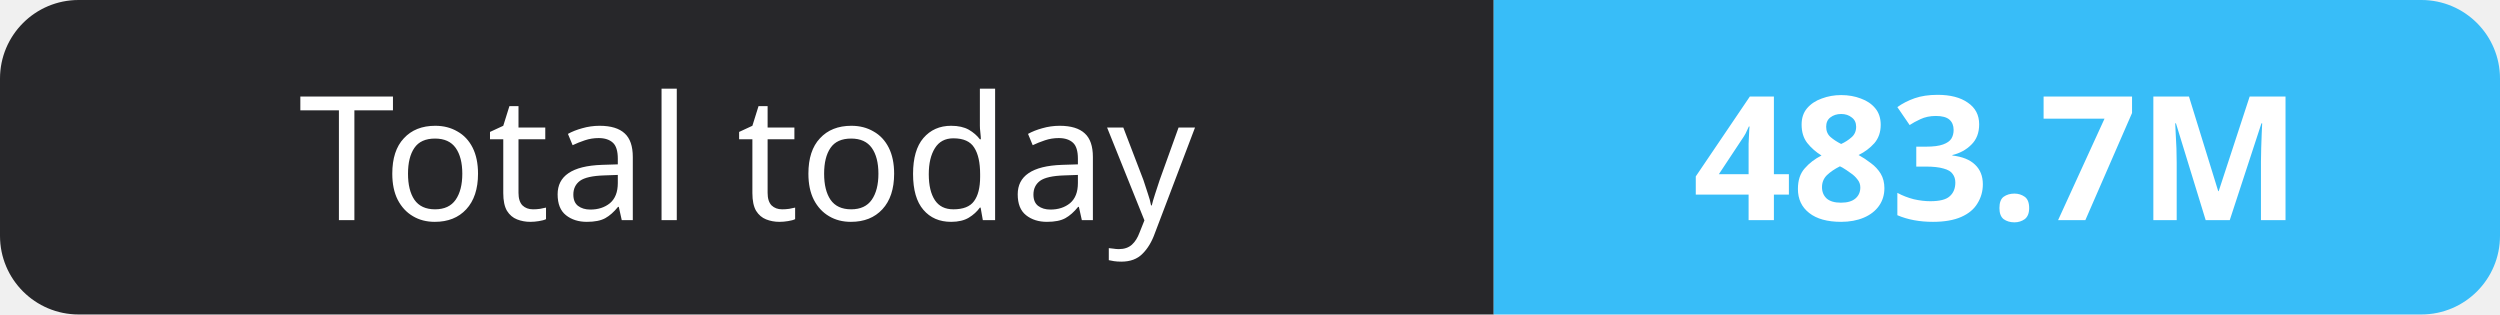
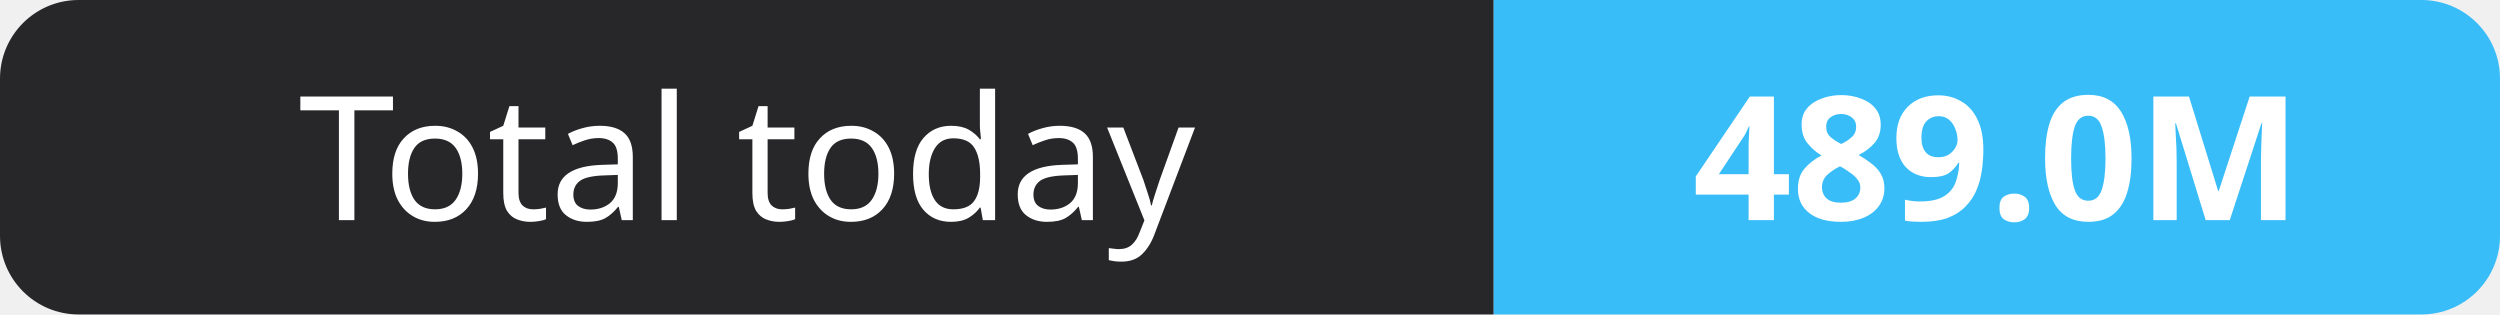
- <svg xmlns="http://www.w3.org/2000/svg" width="159" height="20" role="img" aria-label="Total today: 483.7M">
+ <svg xmlns="http://www.w3.org/2000/svg" width="159" height="20" role="img" aria-label="Total today: 489.0M">
  <clipPath id="r">
    <rect width="159" height="20" rx="5" fill="#fff" />
  </clipPath>
  <g clip-path="url(#r)">
    <rect width="95" height="20" fill="#27272a" />
    <rect x="95" width="64" height="20" fill="#38bdf8" />
  </g>
  <g fill="#fff" text-anchor="middle" font-family="Verdana,Geneva,sans-serif" font-size="11">
    <text x="47.5" y="14">Total today</text>
-     <text x="127.0" y="14" font-weight="700">483.7M</text>
+     <text x="127.0" y="14" font-weight="700">489.0M</text>
  </g>
</svg>
